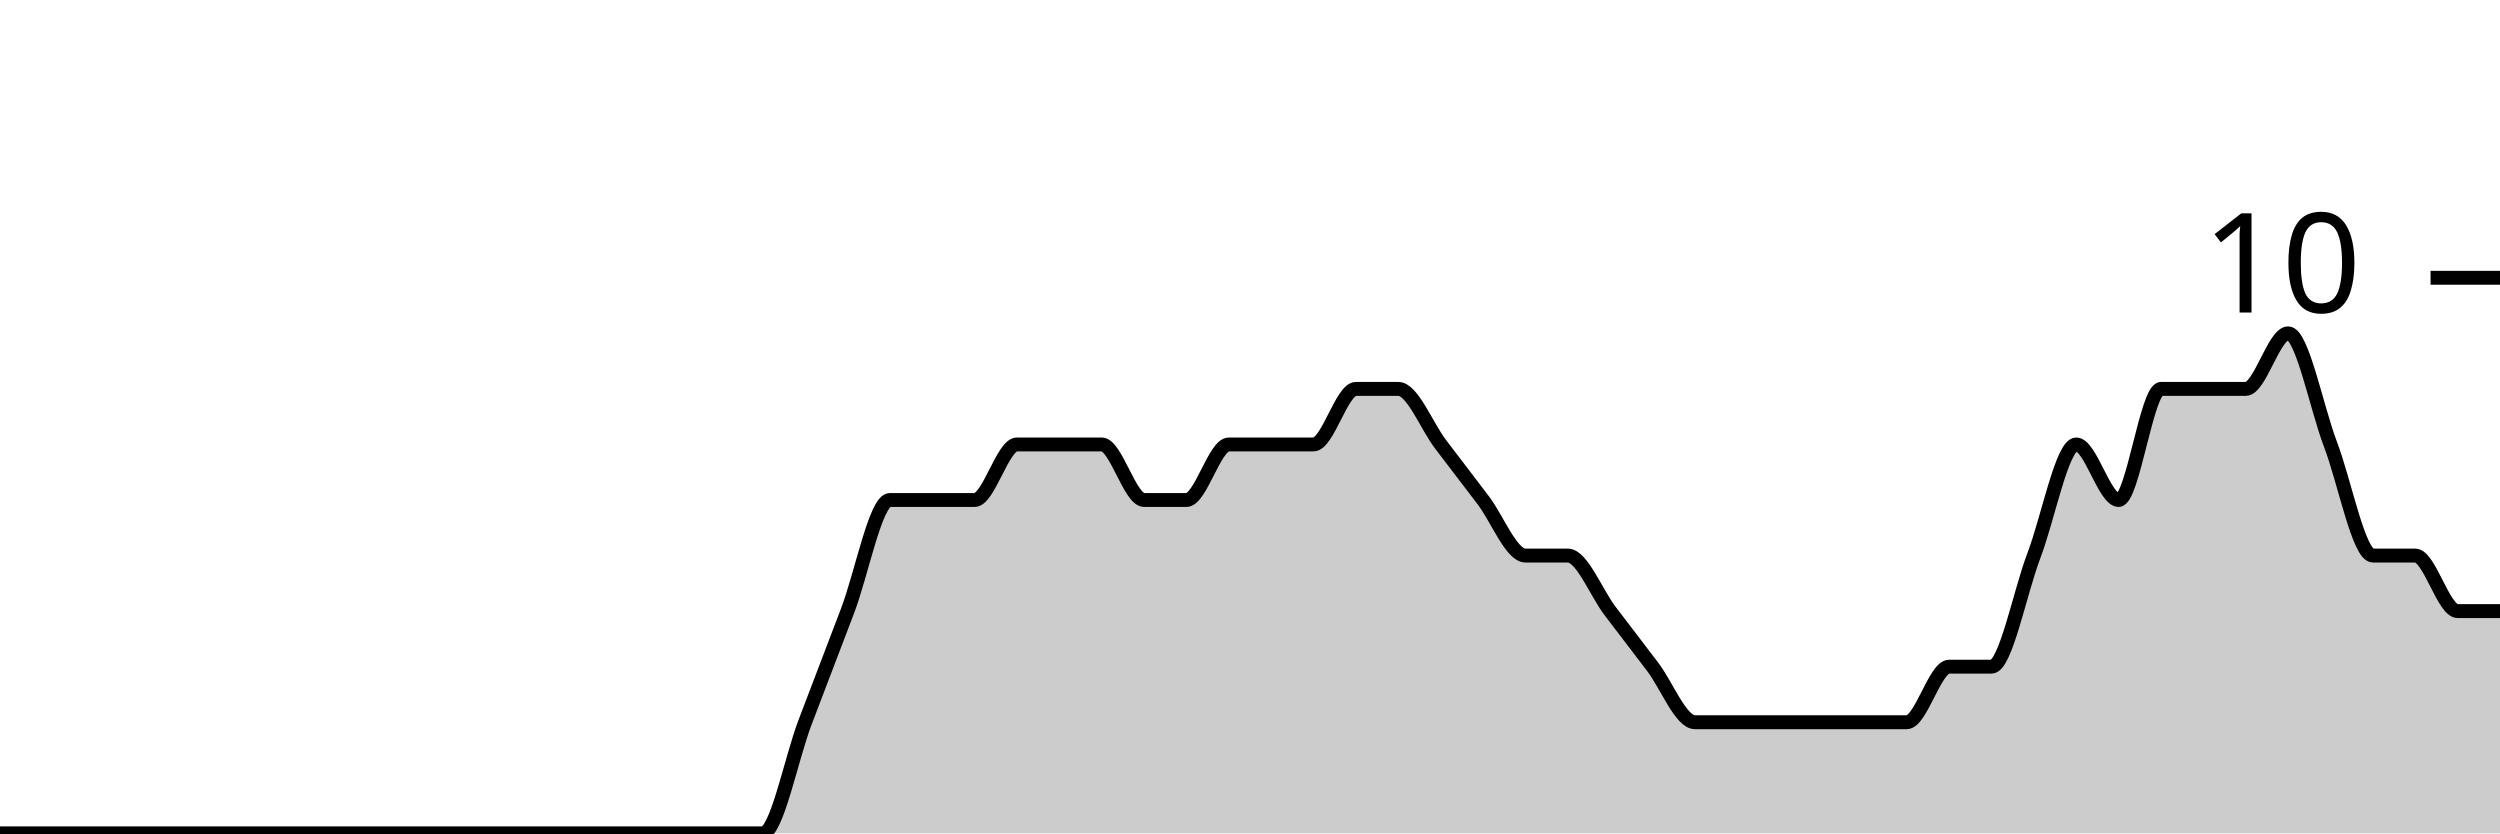
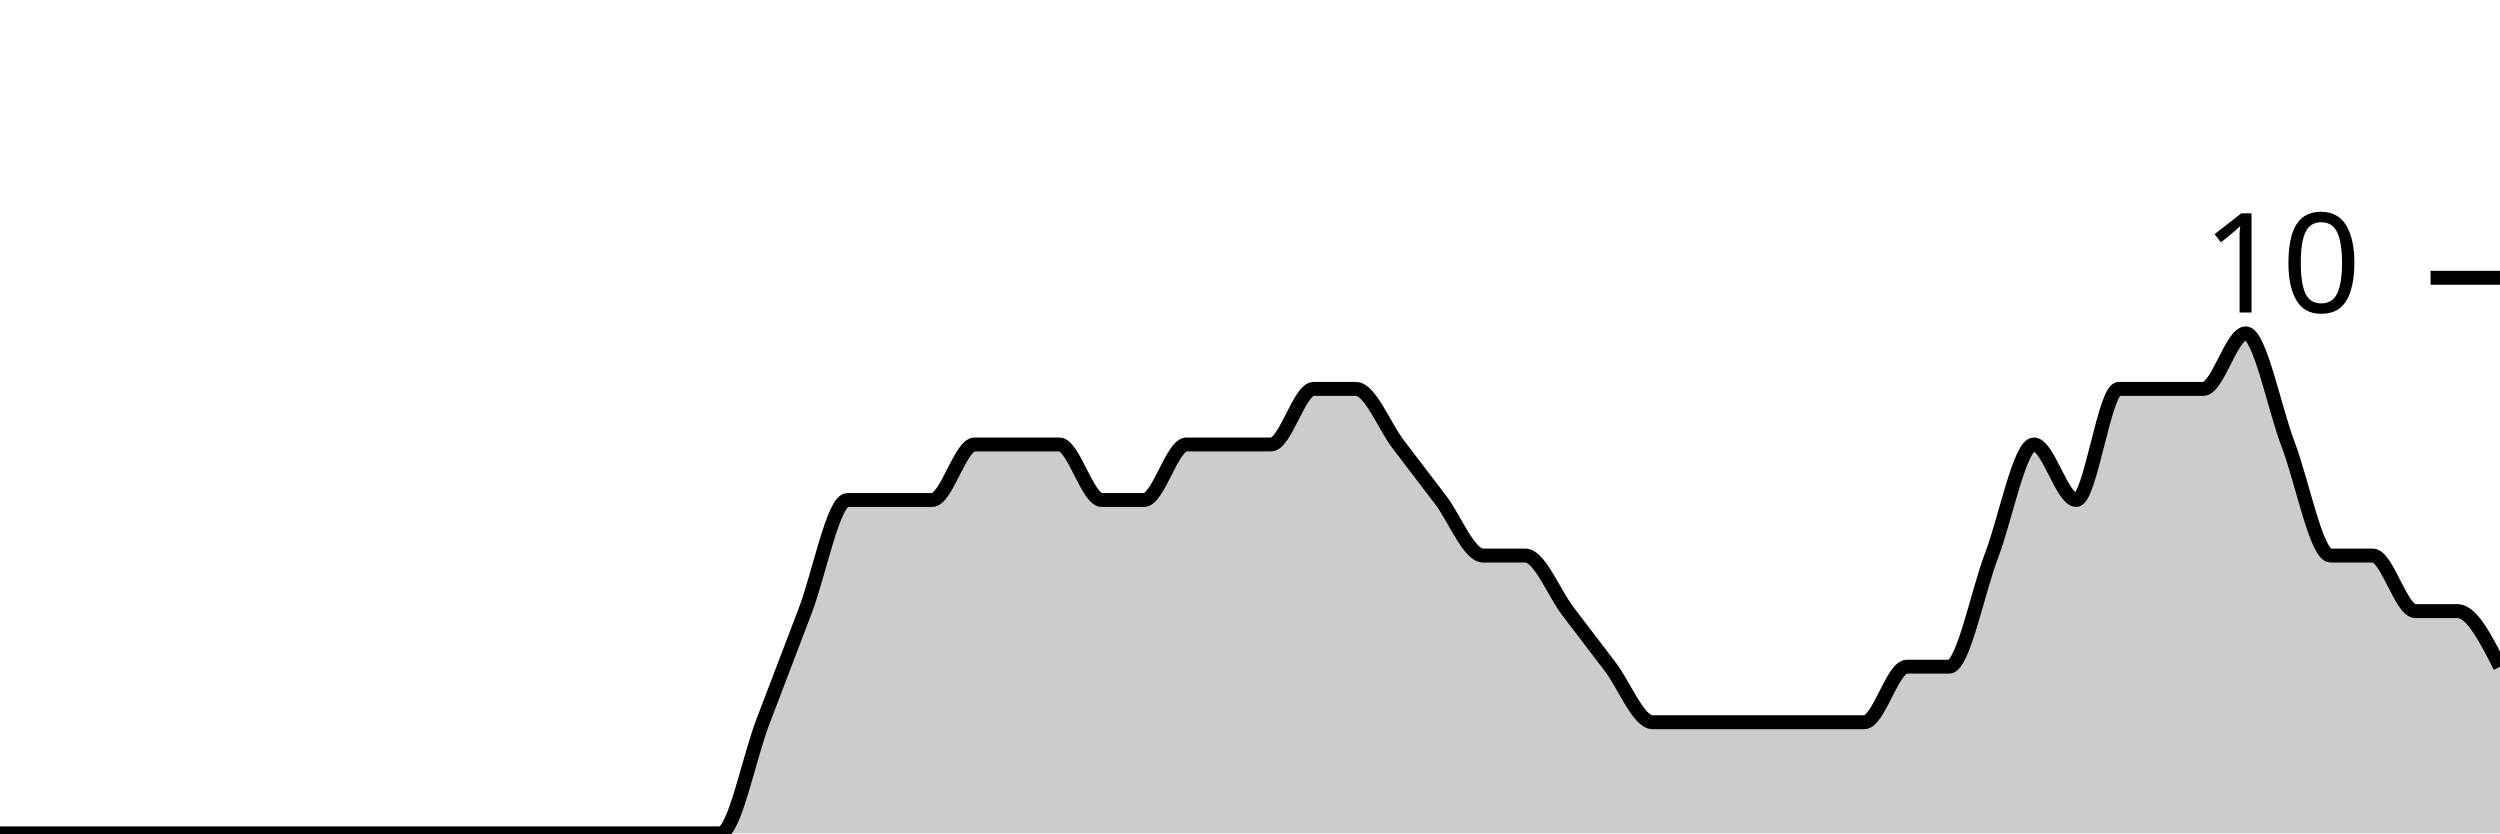
<svg xmlns="http://www.w3.org/2000/svg" viewBox="0 0 180 60">
  <g transform="translate(0,20)">
-     <path class="area" fill="rgba(0, 0, 0, 0.2)" d="M0,40C1.017,40,2.034,40,3.051,40C4.068,40,5.085,40,6.102,40C7.119,40,8.136,40,9.153,40C10.169,40,11.186,40,12.203,40C13.22,40,14.237,40,15.254,40C16.271,40,17.288,40,18.305,40C19.322,40,20.339,40,21.356,40C22.373,40,23.39,40,24.407,40C25.424,40,26.441,40,27.458,40C28.475,40,29.492,40,30.508,40C31.525,40,32.542,40,33.559,40C34.576,40,35.593,40,36.61,40C37.627,40,38.644,40,39.661,40C40.678,40,41.695,40,42.712,40C43.729,40,44.746,40,45.763,40C46.78,40,47.797,40,48.814,40C49.831,40,50.847,40,51.864,40C52.881,40,53.898,40,54.915,40C55.932,40,56.949,34.667,57.966,32C58.983,29.333,60,26.667,61.017,24C62.034,21.333,63.051,16,64.068,16C65.085,16,66.102,16,67.119,16C68.136,16,69.153,16,70.169,16C71.186,16,72.203,12,73.22,12C74.237,12,75.254,12,76.271,12C77.288,12,78.305,12,79.322,12C80.339,12,81.356,16,82.373,16C83.39,16,84.407,16,85.424,16C86.441,16,87.458,12,88.475,12C89.492,12,90.508,12,91.525,12C92.542,12,93.559,12,94.576,12C95.593,12,96.61,8,97.627,8C98.644,8,99.661,8,100.678,8C101.695,8,102.712,10.667,103.729,12C104.746,13.333,105.763,14.667,106.78,16C107.797,17.333,108.814,20,109.831,20C110.847,20,111.864,20,112.881,20C113.898,20,114.915,22.667,115.932,24C116.949,25.333,117.966,26.667,118.983,28C120,29.333,121.017,32,122.034,32C123.051,32,124.068,32,125.085,32C126.102,32,127.119,32,128.136,32C129.153,32,130.169,32,131.186,32C132.203,32,133.22,32,134.237,32C135.254,32,136.271,32,137.288,32C138.305,32,139.322,28,140.339,28C141.356,28,142.373,28,143.39,28C144.407,28,145.424,22.667,146.441,20C147.458,17.333,148.475,12,149.492,12C150.508,12,151.525,16,152.542,16C153.559,16,154.576,8,155.593,8C156.61,8,157.627,8,158.644,8C159.661,8,160.678,8,161.695,8C162.712,8,163.729,4,164.746,4C165.763,4,166.78,9.333,167.797,12C168.814,14.667,169.831,20,170.847,20C171.864,20,172.881,20,173.898,20C174.915,20,175.932,24,176.949,24C177.966,24,178.983,24,180,24L180,40C178.983,40,177.966,40,176.949,40C175.932,40,174.915,40,173.898,40C172.881,40,171.864,40,170.847,40C169.831,40,168.814,40,167.797,40C166.78,40,165.763,40,164.746,40C163.729,40,162.712,40,161.695,40C160.678,40,159.661,40,158.644,40C157.627,40,156.61,40,155.593,40C154.576,40,153.559,40,152.542,40C151.525,40,150.508,40,149.492,40C148.475,40,147.458,40,146.441,40C145.424,40,144.407,40,143.39,40C142.373,40,141.356,40,140.339,40C139.322,40,138.305,40,137.288,40C136.271,40,135.254,40,134.237,40C133.22,40,132.203,40,131.186,40C130.169,40,129.153,40,128.136,40C127.119,40,126.102,40,125.085,40C124.068,40,123.051,40,122.034,40C121.017,40,120,40,118.983,40C117.966,40,116.949,40,115.932,40C114.915,40,113.898,40,112.881,40C111.864,40,110.847,40,109.831,40C108.814,40,107.797,40,106.78,40C105.763,40,104.746,40,103.729,40C102.712,40,101.695,40,100.678,40C99.661,40,98.644,40,97.627,40C96.61,40,95.593,40,94.576,40C93.559,40,92.542,40,91.525,40C90.508,40,89.492,40,88.475,40C87.458,40,86.441,40,85.424,40C84.407,40,83.39,40,82.373,40C81.356,40,80.339,40,79.322,40C78.305,40,77.288,40,76.271,40C75.254,40,74.237,40,73.22,40C72.203,40,71.186,40,70.169,40C69.153,40,68.136,40,67.119,40C66.102,40,65.085,40,64.068,40C63.051,40,62.034,40,61.017,40C60,40,58.983,40,57.966,40C56.949,40,55.932,40,54.915,40C53.898,40,52.881,40,51.864,40C50.847,40,49.831,40,48.814,40C47.797,40,46.78,40,45.763,40C44.746,40,43.729,40,42.712,40C41.695,40,40.678,40,39.661,40C38.644,40,37.627,40,36.61,40C35.593,40,34.576,40,33.559,40C32.542,40,31.525,40,30.508,40C29.492,40,28.475,40,27.458,40C26.441,40,25.424,40,24.407,40C23.39,40,22.373,40,21.356,40C20.339,40,19.322,40,18.305,40C17.288,40,16.271,40,15.254,40C14.237,40,13.22,40,12.203,40C11.186,40,10.169,40,9.153,40C8.136,40,7.119,40,6.102,40C5.085,40,4.068,40,3.051,40C2.034,40,1.017,40,0,40Z" />
-     <path class="line" stroke="black" fill="none" d="M0,40C1.017,40,2.034,40,3.051,40C4.068,40,5.085,40,6.102,40C7.119,40,8.136,40,9.153,40C10.169,40,11.186,40,12.203,40C13.22,40,14.237,40,15.254,40C16.271,40,17.288,40,18.305,40C19.322,40,20.339,40,21.356,40C22.373,40,23.39,40,24.407,40C25.424,40,26.441,40,27.458,40C28.475,40,29.492,40,30.508,40C31.525,40,32.542,40,33.559,40C34.576,40,35.593,40,36.61,40C37.627,40,38.644,40,39.661,40C40.678,40,41.695,40,42.712,40C43.729,40,44.746,40,45.763,40C46.78,40,47.797,40,48.814,40C49.831,40,50.847,40,51.864,40C52.881,40,53.898,40,54.915,40C55.932,40,56.949,34.667,57.966,32C58.983,29.333,60,26.667,61.017,24C62.034,21.333,63.051,16,64.068,16C65.085,16,66.102,16,67.119,16C68.136,16,69.153,16,70.169,16C71.186,16,72.203,12,73.22,12C74.237,12,75.254,12,76.271,12C77.288,12,78.305,12,79.322,12C80.339,12,81.356,16,82.373,16C83.39,16,84.407,16,85.424,16C86.441,16,87.458,12,88.475,12C89.492,12,90.508,12,91.525,12C92.542,12,93.559,12,94.576,12C95.593,12,96.61,8,97.627,8C98.644,8,99.661,8,100.678,8C101.695,8,102.712,10.667,103.729,12C104.746,13.333,105.763,14.667,106.78,16C107.797,17.333,108.814,20,109.831,20C110.847,20,111.864,20,112.881,20C113.898,20,114.915,22.667,115.932,24C116.949,25.333,117.966,26.667,118.983,28C120,29.333,121.017,32,122.034,32C123.051,32,124.068,32,125.085,32C126.102,32,127.119,32,128.136,32C129.153,32,130.169,32,131.186,32C132.203,32,133.22,32,134.237,32C135.254,32,136.271,32,137.288,32C138.305,32,139.322,28,140.339,28C141.356,28,142.373,28,143.39,28C144.407,28,145.424,22.667,146.441,20C147.458,17.333,148.475,12,149.492,12C150.508,12,151.525,16,152.542,16C153.559,16,154.576,8,155.593,8C156.61,8,157.627,8,158.644,8C159.661,8,160.678,8,161.695,8C162.712,8,163.729,4,164.746,4C165.763,4,166.78,9.333,167.797,12C168.814,14.667,169.831,20,170.847,20C171.864,20,172.881,20,173.898,20C174.915,20,175.932,24,176.949,24C177.966,24,178.983,24,180,24" />
+     <path class="area" fill="rgba(0, 0, 0, 0.2)" d="M0,40C1.017,40,2.034,40,3.051,40C4.068,40,5.085,40,6.102,40C7.119,40,8.136,40,9.153,40C10.169,40,11.186,40,12.203,40C13.22,40,14.237,40,15.254,40C16.271,40,17.288,40,18.305,40C19.322,40,20.339,40,21.356,40C22.373,40,23.39,40,24.407,40C25.424,40,26.441,40,27.458,40C28.475,40,29.492,40,30.508,40C31.525,40,32.542,40,33.559,40C34.576,40,35.593,40,36.61,40C37.627,40,38.644,40,39.661,40C40.678,40,41.695,40,42.712,40C43.729,40,44.746,40,45.763,40C46.78,40,47.797,40,48.814,40C49.831,40,50.847,40,51.864,40C52.881,40,53.898,34.667,54.915,32C55.932,29.333,56.949,26.667,57.966,24C58.983,21.333,60,16,61.017,16C62.034,16,63.051,16,64.068,16C65.085,16,66.102,16,67.119,16C68.136,16,69.153,12,70.169,12C71.186,12,72.203,12,73.22,12C74.237,12,75.254,12,76.271,12C77.288,12,78.305,16,79.322,16C80.339,16,81.356,16,82.373,16C83.39,16,84.407,12,85.424,12C86.441,12,87.458,12,88.475,12C89.492,12,90.508,12,91.525,12C92.542,12,93.559,8,94.576,8C95.593,8,96.61,8,97.627,8C98.644,8,99.661,10.667,100.678,12C101.695,13.333,102.712,14.667,103.729,16C104.746,17.333,105.763,20,106.78,20C107.797,20,108.814,20,109.831,20C110.847,20,111.864,22.667,112.881,24C113.898,25.333,114.915,26.667,115.932,28C116.949,29.333,117.966,32,118.983,32C120,32,121.017,32,122.034,32C123.051,32,124.068,32,125.085,32C126.102,32,127.119,32,128.136,32C129.153,32,130.169,32,131.186,32C132.203,32,133.22,32,134.237,32C135.254,32,136.271,28,137.288,28C138.305,28,139.322,28,140.339,28C141.356,28,142.373,22.667,143.39,20C144.407,17.333,145.424,12,146.441,12C147.458,12,148.475,16,149.492,16C150.508,16,151.525,8,152.542,8C153.559,8,154.576,8,155.593,8C156.61,8,157.627,8,158.644,8C159.661,8,160.678,4,161.695,4C162.712,4,163.729,9.333,164.746,12C165.763,14.667,166.78,20,167.797,20C168.814,20,169.831,20,170.847,20C171.864,20,172.881,24,173.898,24C174.915,24,175.932,24,176.949,24C177.966,24,178.983,26,180,28L180,40C178.983,40,177.966,40,176.949,40C175.932,40,174.915,40,173.898,40C172.881,40,171.864,40,170.847,40C169.831,40,168.814,40,167.797,40C166.78,40,165.763,40,164.746,40C163.729,40,162.712,40,161.695,40C160.678,40,159.661,40,158.644,40C157.627,40,156.61,40,155.593,40C154.576,40,153.559,40,152.542,40C151.525,40,150.508,40,149.492,40C148.475,40,147.458,40,146.441,40C145.424,40,144.407,40,143.39,40C142.373,40,141.356,40,140.339,40C139.322,40,138.305,40,137.288,40C136.271,40,135.254,40,134.237,40C133.22,40,132.203,40,131.186,40C130.169,40,129.153,40,128.136,40C127.119,40,126.102,40,125.085,40C124.068,40,123.051,40,122.034,40C121.017,40,120,40,118.983,40C117.966,40,116.949,40,115.932,40C114.915,40,113.898,40,112.881,40C111.864,40,110.847,40,109.831,40C108.814,40,107.797,40,106.78,40C105.763,40,104.746,40,103.729,40C102.712,40,101.695,40,100.678,40C99.661,40,98.644,40,97.627,40C96.61,40,95.593,40,94.576,40C93.559,40,92.542,40,91.525,40C90.508,40,89.492,40,88.475,40C87.458,40,86.441,40,85.424,40C84.407,40,83.39,40,82.373,40C81.356,40,80.339,40,79.322,40C78.305,40,77.288,40,76.271,40C75.254,40,74.237,40,73.22,40C72.203,40,71.186,40,70.169,40C69.153,40,68.136,40,67.119,40C66.102,40,65.085,40,64.068,40C63.051,40,62.034,40,61.017,40C60,40,58.983,40,57.966,40C56.949,40,55.932,40,54.915,40C53.898,40,52.881,40,51.864,40C50.847,40,49.831,40,48.814,40C47.797,40,46.78,40,45.763,40C44.746,40,43.729,40,42.712,40C41.695,40,40.678,40,39.661,40C38.644,40,37.627,40,36.61,40C35.593,40,34.576,40,33.559,40C32.542,40,31.525,40,30.508,40C29.492,40,28.475,40,27.458,40C26.441,40,25.424,40,24.407,40C23.39,40,22.373,40,21.356,40C20.339,40,19.322,40,18.305,40C17.288,40,16.271,40,15.254,40C14.237,40,13.22,40,12.203,40C11.186,40,10.169,40,9.153,40C8.136,40,7.119,40,6.102,40C5.085,40,4.068,40,3.051,40C2.034,40,1.017,40,0,40Z" />
+     <path class="line" stroke="black" fill="none" d="M0,40C1.017,40,2.034,40,3.051,40C4.068,40,5.085,40,6.102,40C7.119,40,8.136,40,9.153,40C10.169,40,11.186,40,12.203,40C13.22,40,14.237,40,15.254,40C16.271,40,17.288,40,18.305,40C19.322,40,20.339,40,21.356,40C22.373,40,23.39,40,24.407,40C25.424,40,26.441,40,27.458,40C28.475,40,29.492,40,30.508,40C31.525,40,32.542,40,33.559,40C34.576,40,35.593,40,36.61,40C37.627,40,38.644,40,39.661,40C40.678,40,41.695,40,42.712,40C43.729,40,44.746,40,45.763,40C46.78,40,47.797,40,48.814,40C49.831,40,50.847,40,51.864,40C52.881,40,53.898,34.667,54.915,32C55.932,29.333,56.949,26.667,57.966,24C58.983,21.333,60,16,61.017,16C62.034,16,63.051,16,64.068,16C65.085,16,66.102,16,67.119,16C68.136,16,69.153,12,70.169,12C71.186,12,72.203,12,73.22,12C74.237,12,75.254,12,76.271,12C77.288,12,78.305,16,79.322,16C80.339,16,81.356,16,82.373,16C83.39,16,84.407,12,85.424,12C86.441,12,87.458,12,88.475,12C89.492,12,90.508,12,91.525,12C92.542,12,93.559,8,94.576,8C95.593,8,96.61,8,97.627,8C98.644,8,99.661,10.667,100.678,12C101.695,13.333,102.712,14.667,103.729,16C104.746,17.333,105.763,20,106.78,20C107.797,20,108.814,20,109.831,20C110.847,20,111.864,22.667,112.881,24C113.898,25.333,114.915,26.667,115.932,28C116.949,29.333,117.966,32,118.983,32C120,32,121.017,32,122.034,32C123.051,32,124.068,32,125.085,32C126.102,32,127.119,32,128.136,32C129.153,32,130.169,32,131.186,32C132.203,32,133.22,32,134.237,32C135.254,32,136.271,28,137.288,28C138.305,28,139.322,28,140.339,28C141.356,28,142.373,22.667,143.39,20C144.407,17.333,145.424,12,146.441,12C147.458,12,148.475,16,149.492,16C150.508,16,151.525,8,152.542,8C153.559,8,154.576,8,155.593,8C156.61,8,157.627,8,158.644,8C159.661,8,160.678,4,161.695,4C162.712,4,163.729,9.333,164.746,12C165.763,14.667,166.78,20,167.797,20C168.814,20,169.831,20,170.847,20C171.864,20,172.881,24,173.898,24C174.915,24,175.932,24,176.949,24C177.966,24,178.983,26,180,28" />
    <path class="axis-ceiling" stroke-width="1" stroke="black" fill="none" d="M175,0L180,0" />
    <text class="axis-ceiling-label" font-family="sans-serif" text-anchor="end" font-size="10px" x="170" y="2.5">10</text>
  </g>
</svg>
